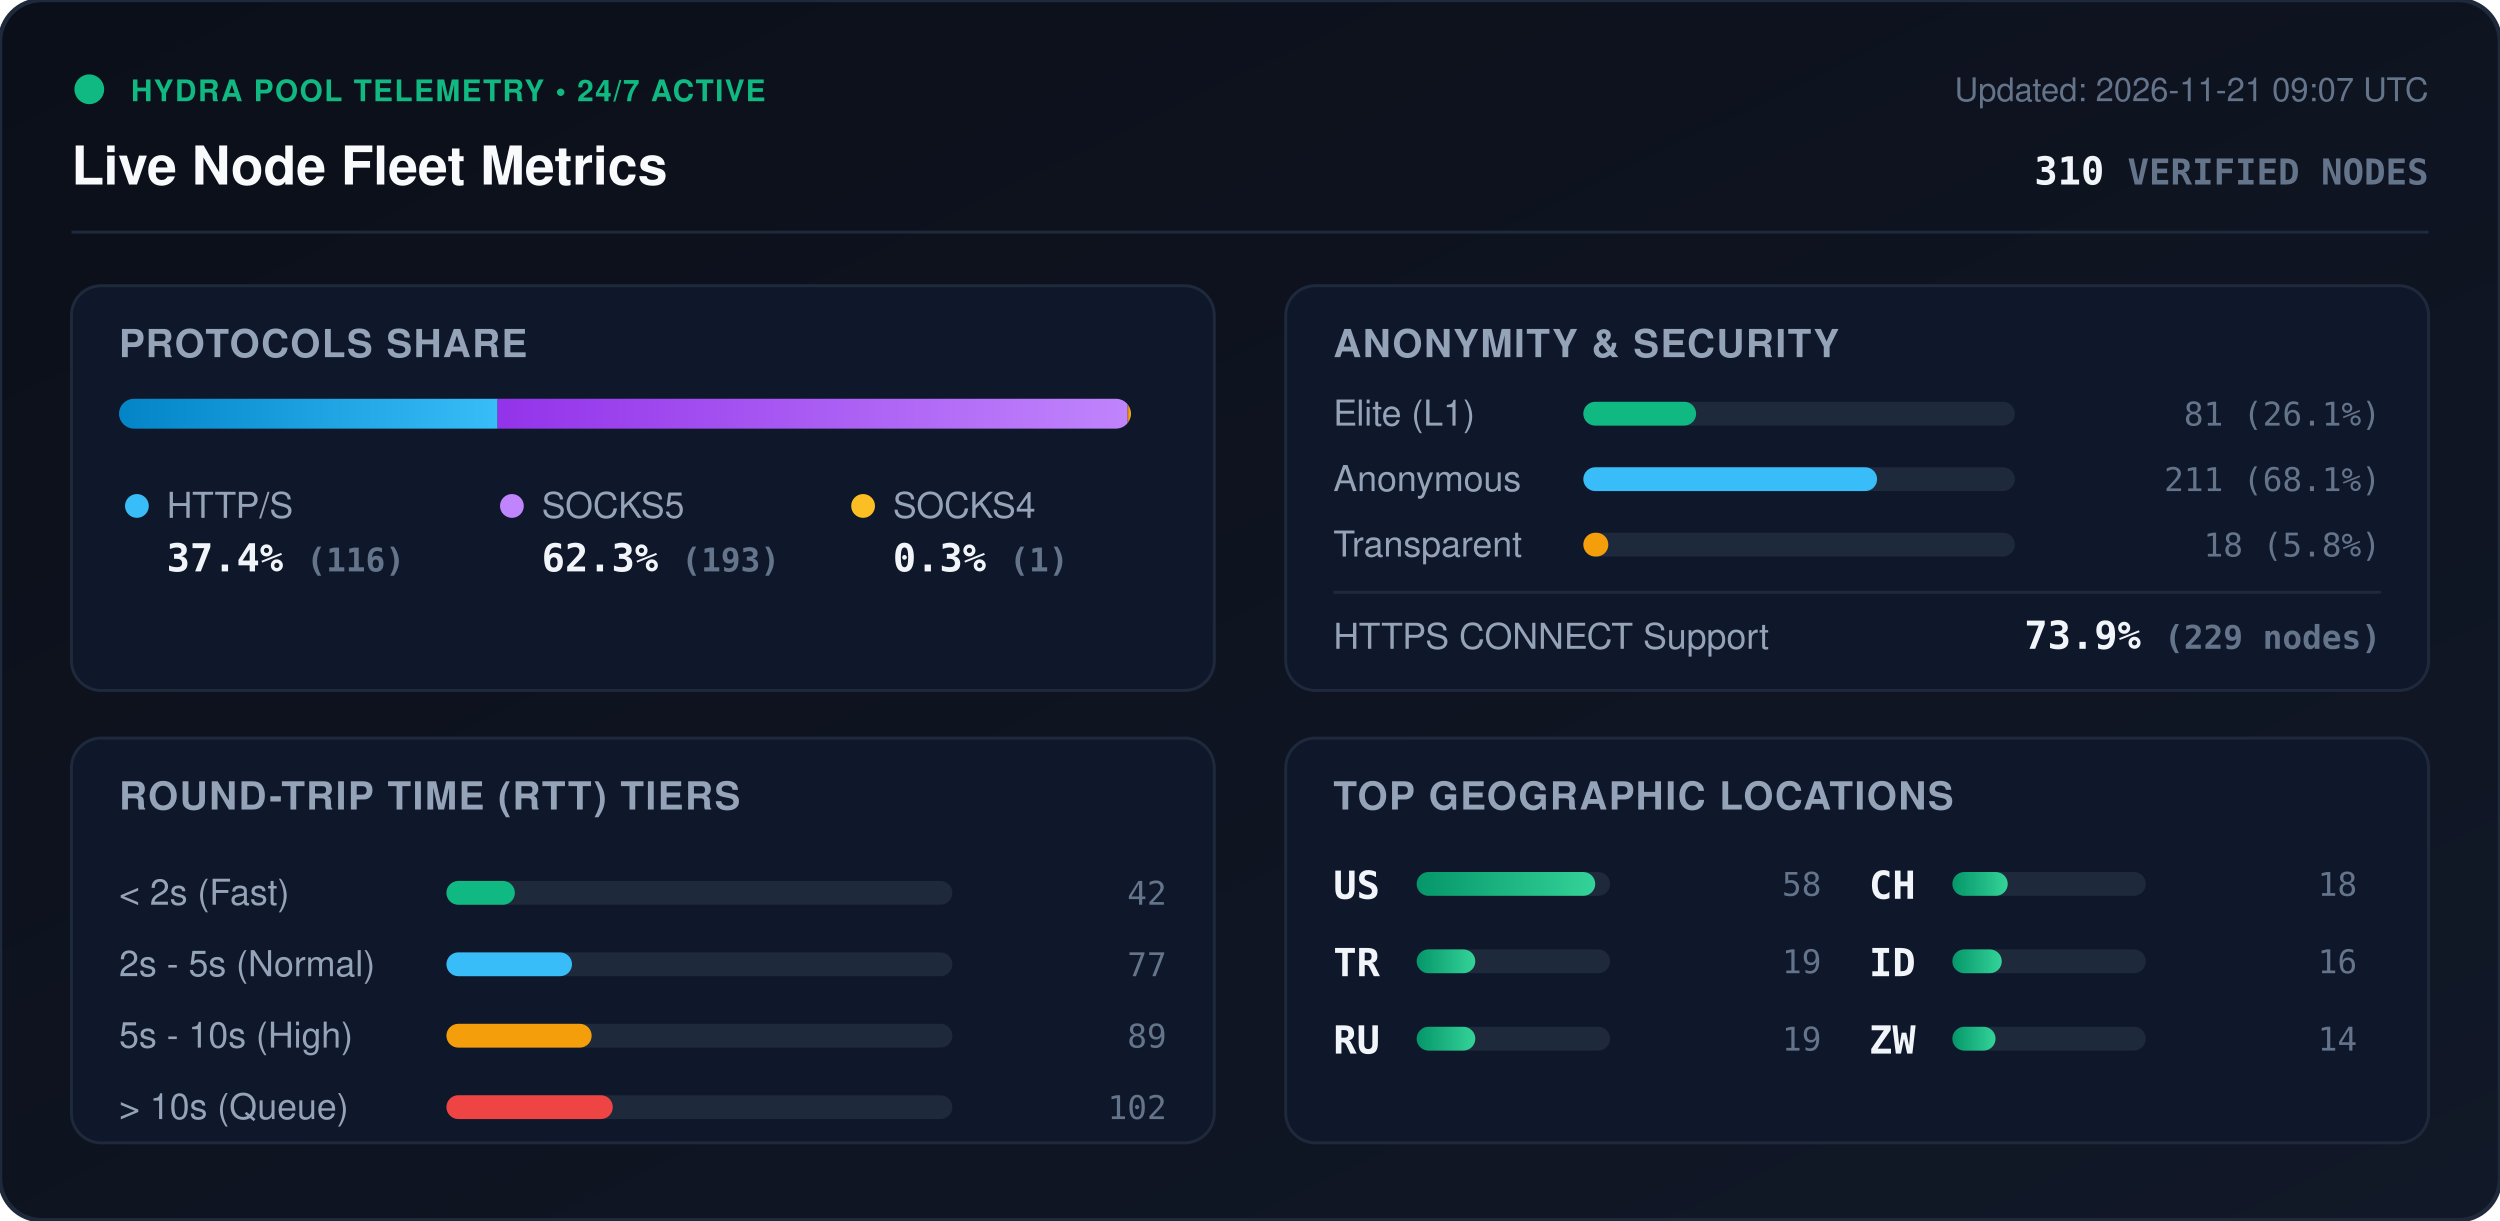
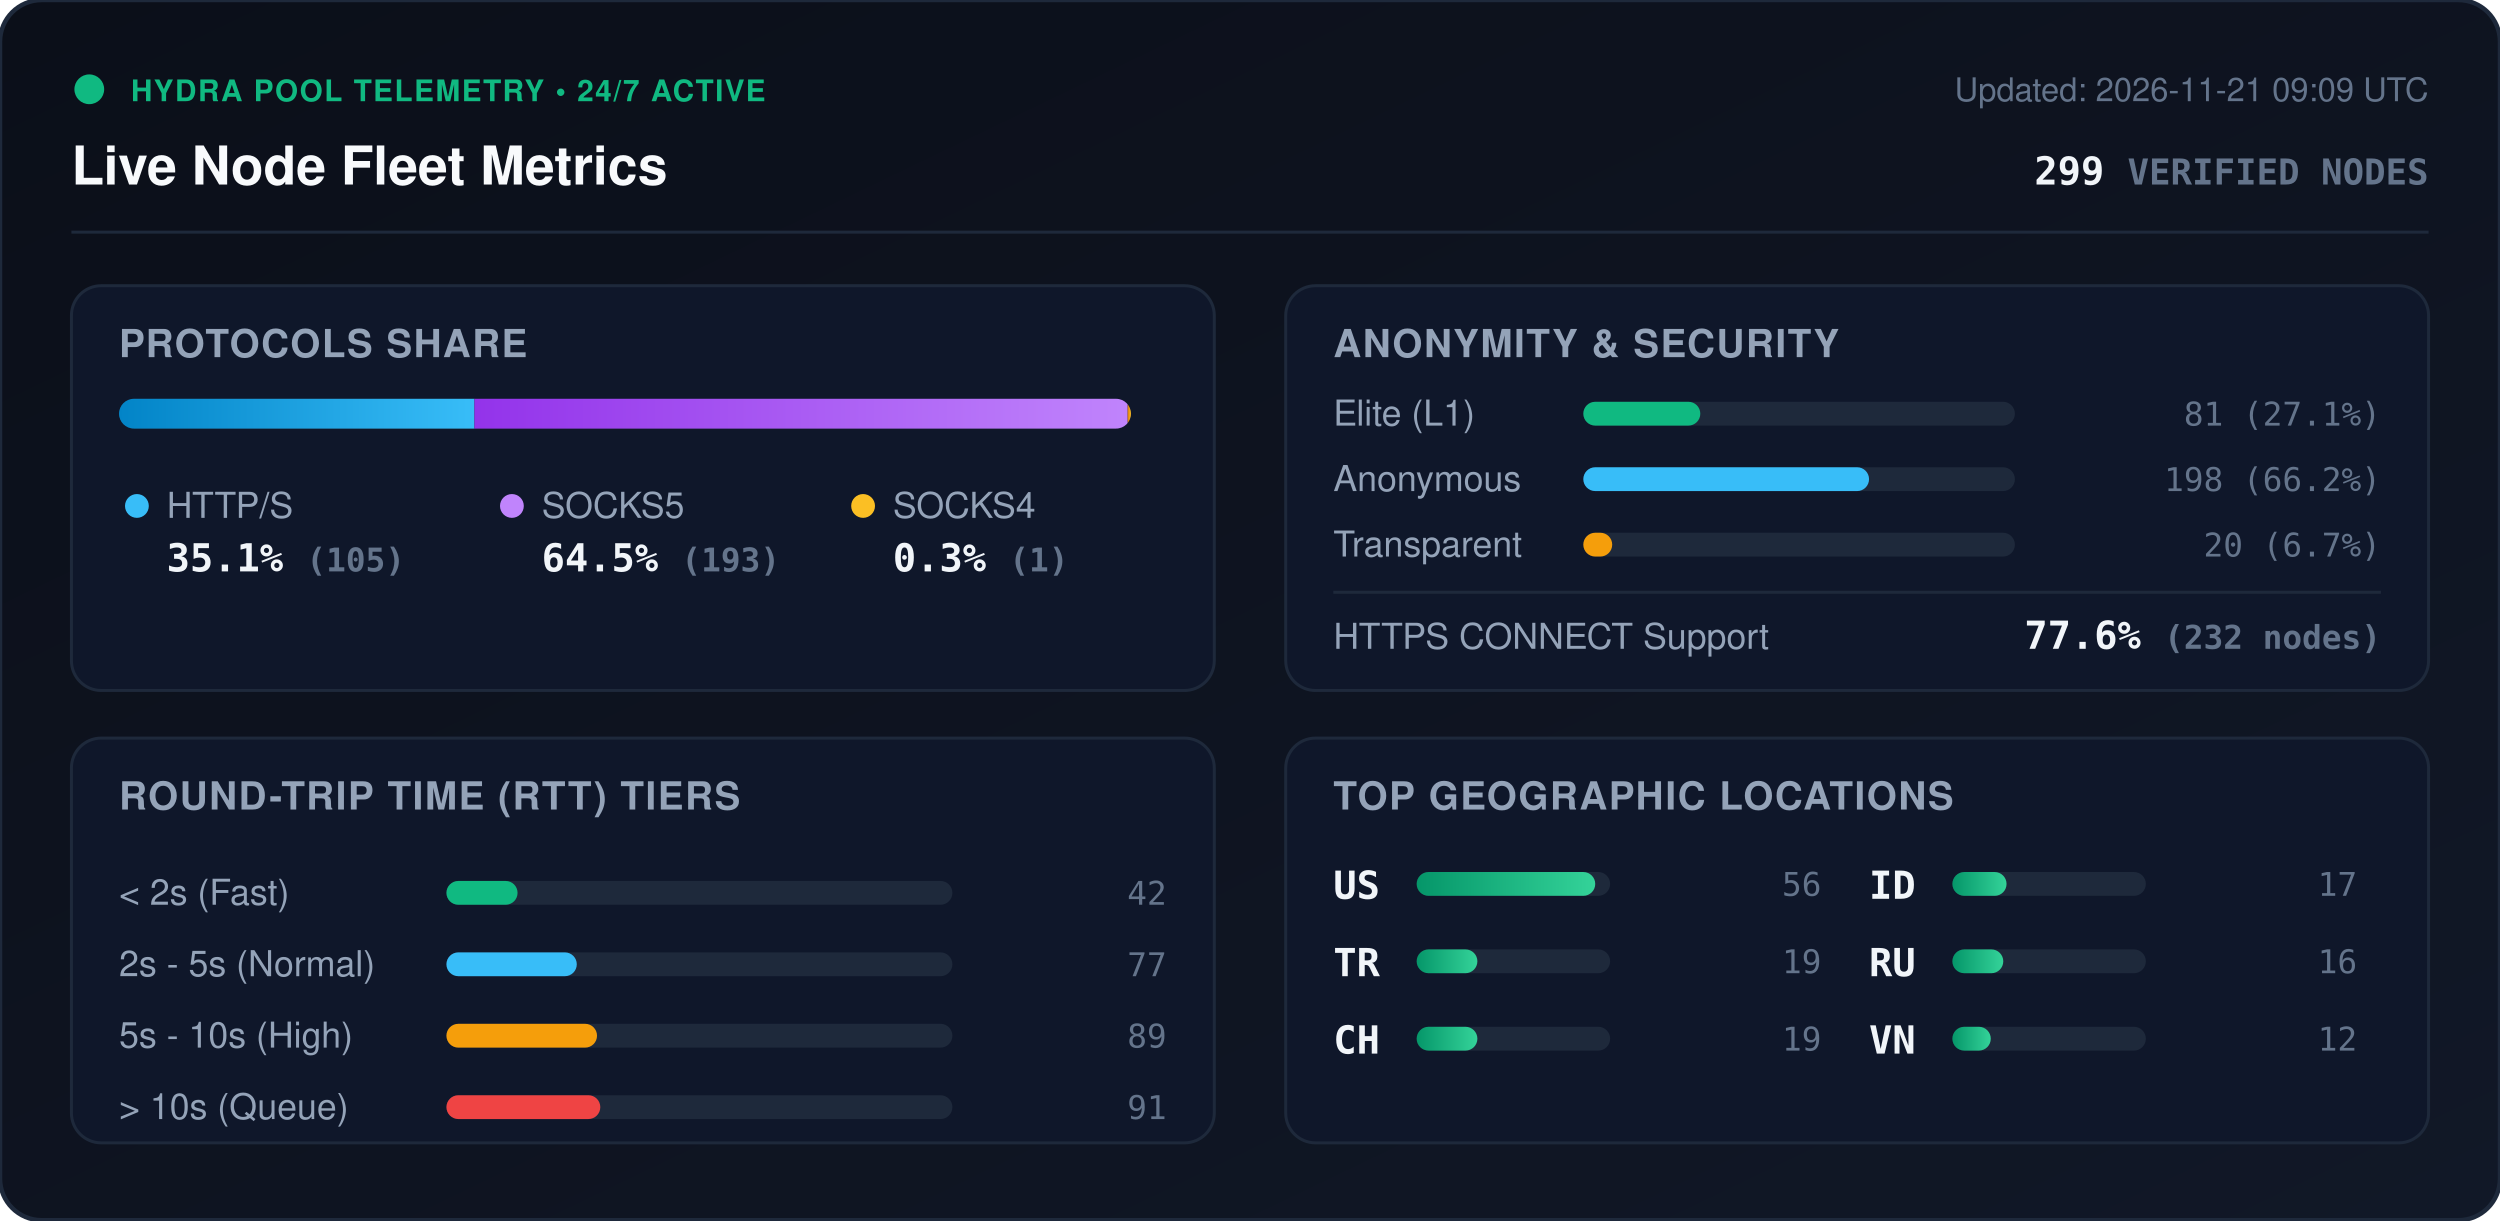
<svg xmlns="http://www.w3.org/2000/svg" viewBox="0 0 840 410" width="840" height="410" style="max-width: 100%; height: auto;">
  <defs>
    <linearGradient id="bg" x1="0%" y1="0%" x2="100%" y2="100%">
      <stop offset="0%" stop-color="#0b0f19" />
      <stop offset="100%" stop-color="#111827" />
    </linearGradient>
    <linearGradient id="bar-http" x1="0%" y1="0%" x2="100%" y2="0%">
      <stop offset="0%" stop-color="#0284c7" />
      <stop offset="100%" stop-color="#38bdf8" />
    </linearGradient>
    <linearGradient id="bar-socks5" x1="0%" y1="0%" x2="100%" y2="0%">
      <stop offset="0%" stop-color="#9333ea" />
      <stop offset="100%" stop-color="#c084fc" />
    </linearGradient>
    <linearGradient id="bar-socks4" x1="0%" y1="0%" x2="100%" y2="0%">
      <stop offset="0%" stop-color="#d97706" />
      <stop offset="100%" stop-color="#fbbf24" />
    </linearGradient>
    <linearGradient id="bar-green" x1="0%" y1="0%" x2="100%" y2="0%">
      <stop offset="0%" stop-color="#059669" />
      <stop offset="100%" stop-color="#34d399" />
    </linearGradient>
    <clipPath id="prog-track-clip">
      <rect width="340.0" height="10" rx="5" />
    </clipPath>
    <style>
      .title { font: 700 18px -apple-system, BlinkMacSystemFont, 'Segoe UI', Helvetica, Arial, sans-serif; fill: #f8fafc; }
      .sub { font: 500 11px -apple-system, BlinkMacSystemFont, 'Segoe UI', Helvetica, Arial, sans-serif; fill: #64748b; }
      .section-hdr { font: 600 13px -apple-system, BlinkMacSystemFont, 'Segoe UI', Helvetica, Arial, sans-serif; fill: #94a3b8; letter-spacing: 0.5px; }
      .metric-val { font: 700 13px -apple-system, BlinkMacSystemFont, 'Segoe UI', Helvetica, Arial, sans-serif; fill: #f1f5f9; }
      .metric-lbl { font: 500 12px -apple-system, BlinkMacSystemFont, 'Segoe UI', Helvetica, Arial, sans-serif; fill: #94a3b8; }
      .badge-txt { font: 700 10px -apple-system, BlinkMacSystemFont, 'Segoe UI', Helvetica, Arial, sans-serif; fill: #10b981; letter-spacing: 0.5px; }
      .mono { font-family: ui-monospace, SFMono-Regular, Menlo, Monaco, Consolas, monospace; }
      .pulse { animation: beacon 2s infinite ease-in-out; }
      @keyframes beacon { 0%, 100% { opacity: 1; } 50% { opacity: 0.35; } }
    </style>
  </defs>
  <rect width="840" height="410" rx="14" fill="url(#bg)" stroke="#1e293b" stroke-width="1.5" />
  <g transform="translate(24, 24)">
    <circle cx="6" cy="6" r="5" fill="#10b981" class="pulse" />
    <text x="20" y="10" class="badge-txt">HYDRA POOL TELEMETRY • 24/7 ACTIVE</text>
    <text x="0" y="38" class="title">Live Node Fleet Metrics</text>
-     <text x="792" y="10" text-anchor="end" class="sub">Updated: 2026-11-21 09:07 UTC</text>
-     <text x="792" y="38" text-anchor="end" class="metric-val mono" fill="#38bdf8">310 <tspan font-size="12" fill="#64748b">VERIFIED NODES</tspan>
+     <text x="792" y="10" text-anchor="end" class="sub">Updated: 2026-11-21 09:09 UTC</text>
+     <text x="792" y="38" text-anchor="end" class="metric-val mono" fill="#38bdf8">299 <tspan font-size="12" fill="#64748b">VERIFIED NODES</tspan>
    </text>
  </g>
  <line x1="24" y1="78" x2="816" y2="78" stroke="#1e293b" stroke-width="1" />
  <g transform="translate(24, 96)">
    <rect width="384" height="136" rx="10" fill="#0f172a" stroke="#1e293b" />
    <text x="16" y="24" class="section-hdr">PROTOCOLS SHARE</text>
    <g transform="translate(16, 38)">
      <rect width="340.0" height="10" rx="5" fill="#1e293b" />
      <g clip-path="url(#prog-track-clip)">
-         <rect x="0" width="127.2" height="10" fill="url(#bar-http)" />
-         <rect x="127.2" width="211.7" height="10" fill="url(#bar-socks5)" />
+         <rect x="0" width="119.4" height="10" fill="url(#bar-http)" />
+         <rect x="119.4" width="219.5" height="10" fill="url(#bar-socks5)" />
        <rect x="338.9" width="1.1" height="10" fill="url(#bar-socks4)" />
      </g>
    </g>
    <g transform="translate(16, 68)">
      <circle cx="6" cy="6" r="4" fill="#38bdf8" />
      <text x="16" y="10" class="metric-lbl">HTTP/S</text>
-       <text x="16" y="28" class="metric-val mono">37.4% <tspan font-size="11" fill="#64748b">(116)</tspan>
+       <text x="16" y="28" class="metric-val mono">35.1% <tspan font-size="11" fill="#64748b">(105)</tspan>
      </text>
      <circle cx="132" cy="6" r="4" fill="#c084fc" />
      <text x="142" y="10" class="metric-lbl">SOCKS5</text>
-       <text x="142" y="28" class="metric-val mono">62.3% <tspan font-size="11" fill="#64748b">(193)</tspan>
+       <text x="142" y="28" class="metric-val mono">64.5% <tspan font-size="11" fill="#64748b">(193)</tspan>
      </text>
      <circle cx="250" cy="6" r="4" fill="#fbbf24" />
      <text x="260" y="10" class="metric-lbl">SOCKS4</text>
      <text x="260" y="28" class="metric-val mono">0.3% <tspan font-size="11" fill="#64748b">(1)</tspan>
      </text>
    </g>
  </g>
  <g transform="translate(432, 96)">
    <rect width="384" height="136" rx="10" fill="#0f172a" stroke="#1e293b" />
    <text x="16" y="24" class="section-hdr">ANONYMITY &amp; SECURITY</text>
    <text x="16" y="47" class="metric-lbl">Elite (L1)</text>
    <rect x="100" y="39" width="145.0" height="8" rx="4" fill="#1e293b" />
-     <rect x="100" y="39" width="37.9" height="8" rx="4" fill="#10b981" />
-     <text x="368" y="47" text-anchor="end" class="mono sub" fill="#e2e8f0">81 (26.1%)</text>
+     <rect x="100" y="39" width="39.3" height="8" rx="4" fill="#10b981" />
+     <text x="368" y="47" text-anchor="end" class="mono sub" fill="#e2e8f0">81 (27.1%)</text>
    <text x="16" y="69" class="metric-lbl">Anonymous</text>
    <rect x="100" y="61" width="145.0" height="8" rx="4" fill="#1e293b" />
-     <rect x="100" y="61" width="98.7" height="8" rx="4" fill="#38bdf8" />
-     <text x="368" y="69" text-anchor="end" class="mono sub" fill="#e2e8f0">211 (68.1%)</text>
+     <rect x="100" y="61" width="96.0" height="8" rx="4" fill="#38bdf8" />
+     <text x="368" y="69" text-anchor="end" class="mono sub" fill="#e2e8f0">198 (66.2%)</text>
    <text x="16" y="91" class="metric-lbl">Transparent</text>
    <rect x="100" y="83" width="145.0" height="8" rx="4" fill="#1e293b" />
-     <rect x="100" y="83" width="8.4" height="8" rx="4" fill="#f59e0b" />
-     <text x="368" y="91" text-anchor="end" class="mono sub" fill="#e2e8f0">18 (5.8%)</text>
+     <rect x="100" y="83" width="9.7" height="8" rx="4" fill="#f59e0b" />
+     <text x="368" y="91" text-anchor="end" class="mono sub" fill="#e2e8f0">20 (6.7%)</text>
    <line x1="16" y1="103" x2="368" y2="103" stroke="#1e293b" stroke-width="1" />
    <text x="16" y="122" class="metric-lbl">HTTPS CONNECT Support</text>
-     <text x="368" y="122" text-anchor="end" class="metric-val mono" fill="#34d399">73.9% <tspan font-size="11" fill="#64748b">(229 nodes)</tspan>
+     <text x="368" y="122" text-anchor="end" class="metric-val mono" fill="#34d399">77.6% <tspan font-size="11" fill="#64748b">(232 nodes)</tspan>
    </text>
  </g>
  <g transform="translate(24, 248)">
    <rect width="384" height="136" rx="10" fill="#0f172a" stroke="#1e293b" />
    <text x="16" y="24" class="section-hdr">ROUND-TRIP TIME (RTT) TIERS</text>
    <g transform="translate(16, 42)">
      <text x="0" y="14" class="metric-lbl">&lt; 2s (Fast)</text>
      <rect x="110" y="6" width="170" height="8" rx="4" fill="#1e293b" />
-       <rect x="110" y="6" width="23.0" height="8" rx="4" fill="#10b981" />
+       <rect x="110" y="6" width="23.9" height="8" rx="4" fill="#10b981" />
      <text x="352" y="14" text-anchor="end" class="mono sub">42</text>
      <text x="0" y="38" class="metric-lbl">2s - 5s (Normal)</text>
      <rect x="110" y="30" width="170" height="8" rx="4" fill="#1e293b" />
-       <rect x="110" y="30" width="42.2" height="8" rx="4" fill="#38bdf8" />
+       <rect x="110" y="30" width="43.8" height="8" rx="4" fill="#38bdf8" />
      <text x="352" y="38" text-anchor="end" class="mono sub">77</text>
      <text x="0" y="62" class="metric-lbl">5s - 10s (High)</text>
      <rect x="110" y="54" width="170" height="8" rx="4" fill="#1e293b" />
-       <rect x="110" y="54" width="48.8" height="8" rx="4" fill="#f59e0b" />
+       <rect x="110" y="54" width="50.6" height="8" rx="4" fill="#f59e0b" />
      <text x="352" y="62" text-anchor="end" class="mono sub">89</text>
      <text x="0" y="86" class="metric-lbl">&gt; 10s (Queue)</text>
      <rect x="110" y="78" width="170" height="8" rx="4" fill="#1e293b" />
-       <rect x="110" y="78" width="55.9" height="8" rx="4" fill="#ef4444" />
-       <text x="352" y="86" text-anchor="end" class="mono sub">102</text>
+       <rect x="110" y="78" width="51.7" height="8" rx="4" fill="#ef4444" />
+       <text x="352" y="86" text-anchor="end" class="mono sub">91</text>
    </g>
  </g>
  <g transform="translate(432, 248)">
    <rect width="384" height="136" rx="10" fill="#0f172a" stroke="#1e293b" />
    <text x="16" y="24" class="section-hdr">TOP GEOGRAPHIC LOCATIONS</text>
    <g transform="translate(16, 42)">
      <g transform="translate(0, 0)">
        <text x="0" y="12" class="mono metric-val" font-size="12">US</text>
        <rect x="28" y="3" width="65" height="8" rx="4" fill="#1e293b" />
        <rect x="28" y="3" width="60.0" height="8" rx="4" fill="url(#bar-green)" />
-         <text x="164" y="11" text-anchor="end" class="mono sub">58</text>
+         <text x="164" y="11" text-anchor="end" class="mono sub">56</text>
      </g>
      <g transform="translate(0, 26)">
        <text x="0" y="12" class="mono metric-val" font-size="12">TR</text>
        <rect x="28" y="3" width="65" height="8" rx="4" fill="#1e293b" />
-         <rect x="28" y="3" width="19.7" height="8" rx="4" fill="url(#bar-green)" />
+         <rect x="28" y="3" width="20.4" height="8" rx="4" fill="url(#bar-green)" />
        <text x="164" y="11" text-anchor="end" class="mono sub">19</text>
      </g>
      <g transform="translate(0, 52)">
-         <text x="0" y="12" class="mono metric-val" font-size="12">RU</text>
+         <text x="0" y="12" class="mono metric-val" font-size="12">CH</text>
        <rect x="28" y="3" width="65" height="8" rx="4" fill="#1e293b" />
-         <rect x="28" y="3" width="19.7" height="8" rx="4" fill="url(#bar-green)" />
+         <rect x="28" y="3" width="20.4" height="8" rx="4" fill="url(#bar-green)" />
        <text x="164" y="11" text-anchor="end" class="mono sub">19</text>
      </g>
      <g transform="translate(180, 0)">
-         <text x="0" y="12" class="mono metric-val" font-size="12">CH</text>
+         <text x="0" y="12" class="mono metric-val" font-size="12">ID</text>
        <rect x="28" y="3" width="65" height="8" rx="4" fill="#1e293b" />
-         <rect x="28" y="3" width="18.6" height="8" rx="4" fill="url(#bar-green)" />
-         <text x="164" y="11" text-anchor="end" class="mono sub">18</text>
+         <rect x="28" y="3" width="18.2" height="8" rx="4" fill="url(#bar-green)" />
+         <text x="164" y="11" text-anchor="end" class="mono sub">17</text>
      </g>
      <g transform="translate(180, 26)">
-         <text x="0" y="12" class="mono metric-val" font-size="12">ID</text>
+         <text x="0" y="12" class="mono metric-val" font-size="12">RU</text>
        <rect x="28" y="3" width="65" height="8" rx="4" fill="#1e293b" />
-         <rect x="28" y="3" width="16.6" height="8" rx="4" fill="url(#bar-green)" />
+         <rect x="28" y="3" width="17.1" height="8" rx="4" fill="url(#bar-green)" />
        <text x="164" y="11" text-anchor="end" class="mono sub">16</text>
      </g>
      <g transform="translate(180, 52)">
-         <text x="0" y="12" class="mono metric-val" font-size="12">ZW</text>
+         <text x="0" y="12" class="mono metric-val" font-size="12">VN</text>
        <rect x="28" y="3" width="65" height="8" rx="4" fill="#1e293b" />
-         <rect x="28" y="3" width="14.5" height="8" rx="4" fill="url(#bar-green)" />
-         <text x="164" y="11" text-anchor="end" class="mono sub">14</text>
+         <rect x="28" y="3" width="12.9" height="8" rx="4" fill="url(#bar-green)" />
+         <text x="164" y="11" text-anchor="end" class="mono sub">12</text>
      </g>
    </g>
  </g>
</svg>
